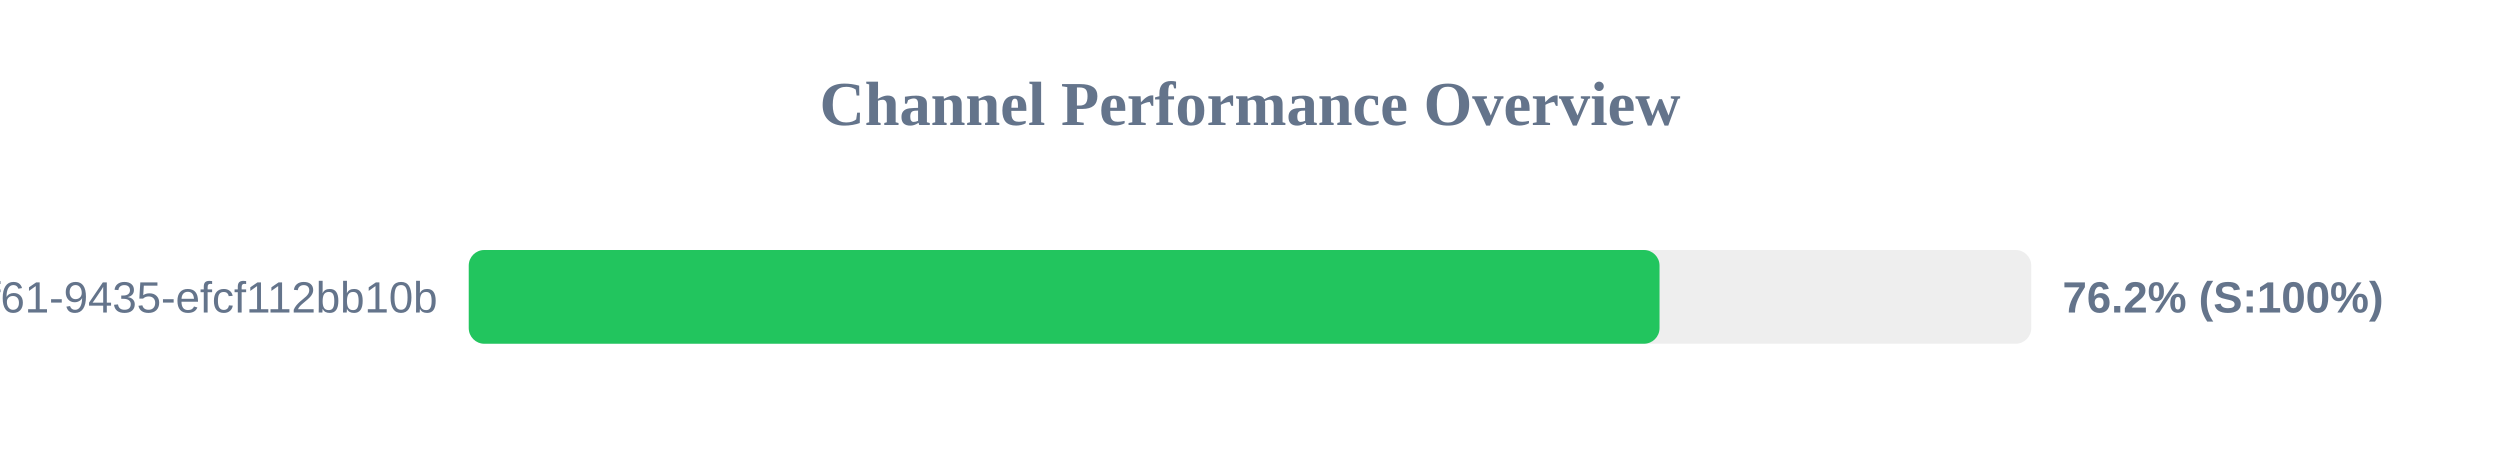
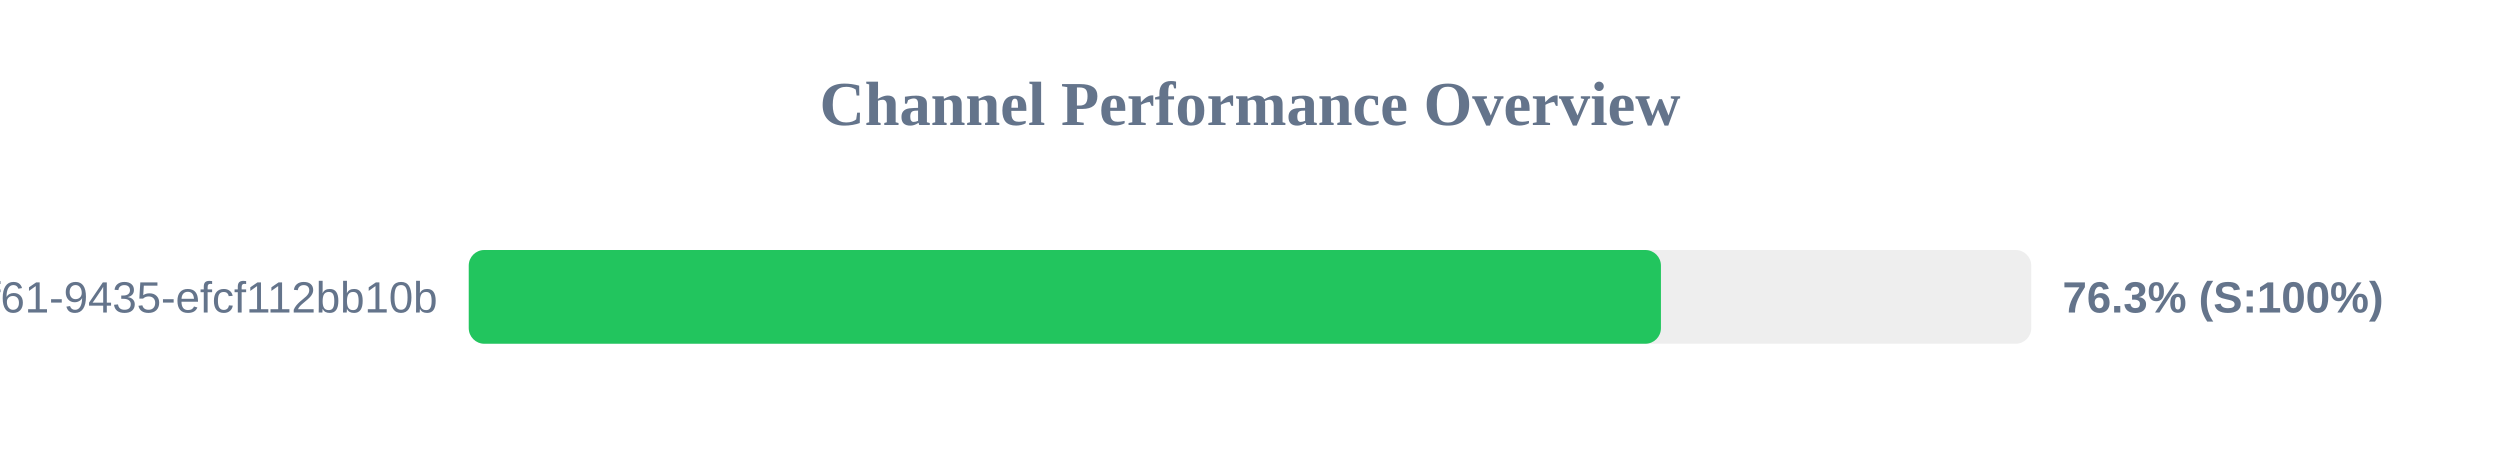
<svg xmlns="http://www.w3.org/2000/svg" width="800" height="150" version="1.1">
  <style>
        .row { font: 14px Arial; fill: #64748b; }
        .score { font: bold 14px Arial; fill: #64748b; }
    </style>
  <text x="400" y="40" text-anchor="middle" font-size="20px" font-weight="bold" fill="#64748b">Channel Performance Overview</text>
  <rect x="150" y="80" width="500" height="30" fill="#eee" rx="5" />
-   <rect x="150" y="80" width="381.05" height="30" fill="#22c55e" rx="5" />
+   <rect x="150" y="80" width="381.5" height="30" fill="#22c55e" rx="5" />
  <text x="140" y="100" text-anchor="end" class="row">?uuid=07c122ad-50b2-4f61-9435-efcf112bb10b</text>
-   <text x="660" y="100" text-anchor="start" class="score">76.2% (S:100%)</text>
+   <text x="660" y="100" text-anchor="start" class="score">76.3% (S:100%)</text>
</svg>
